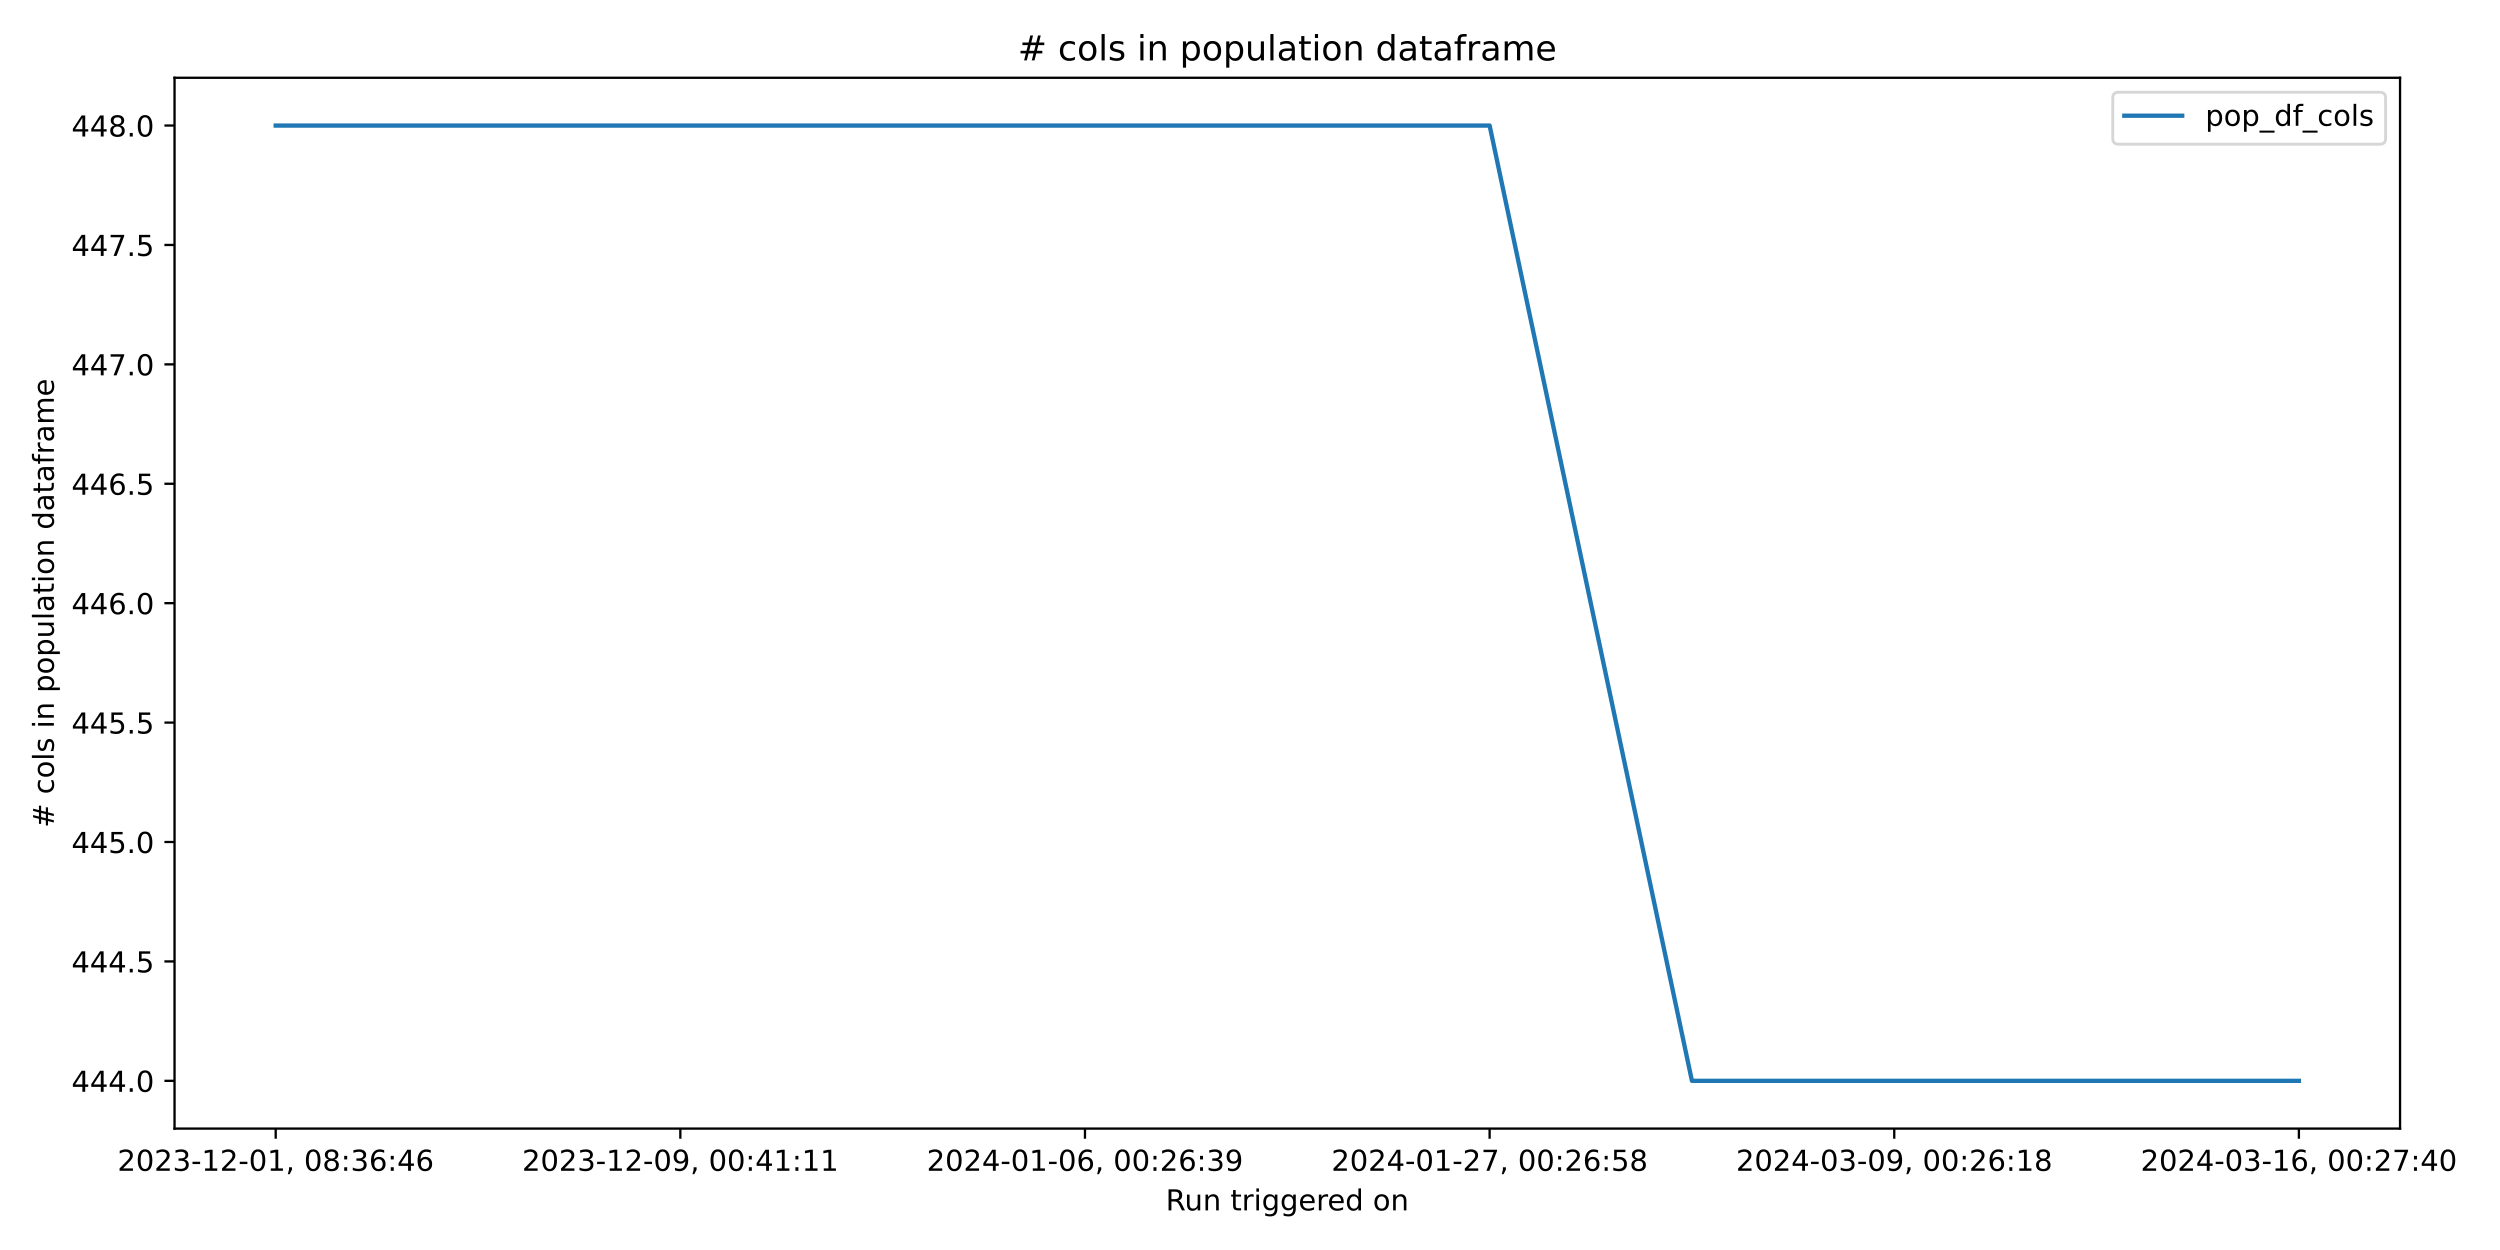
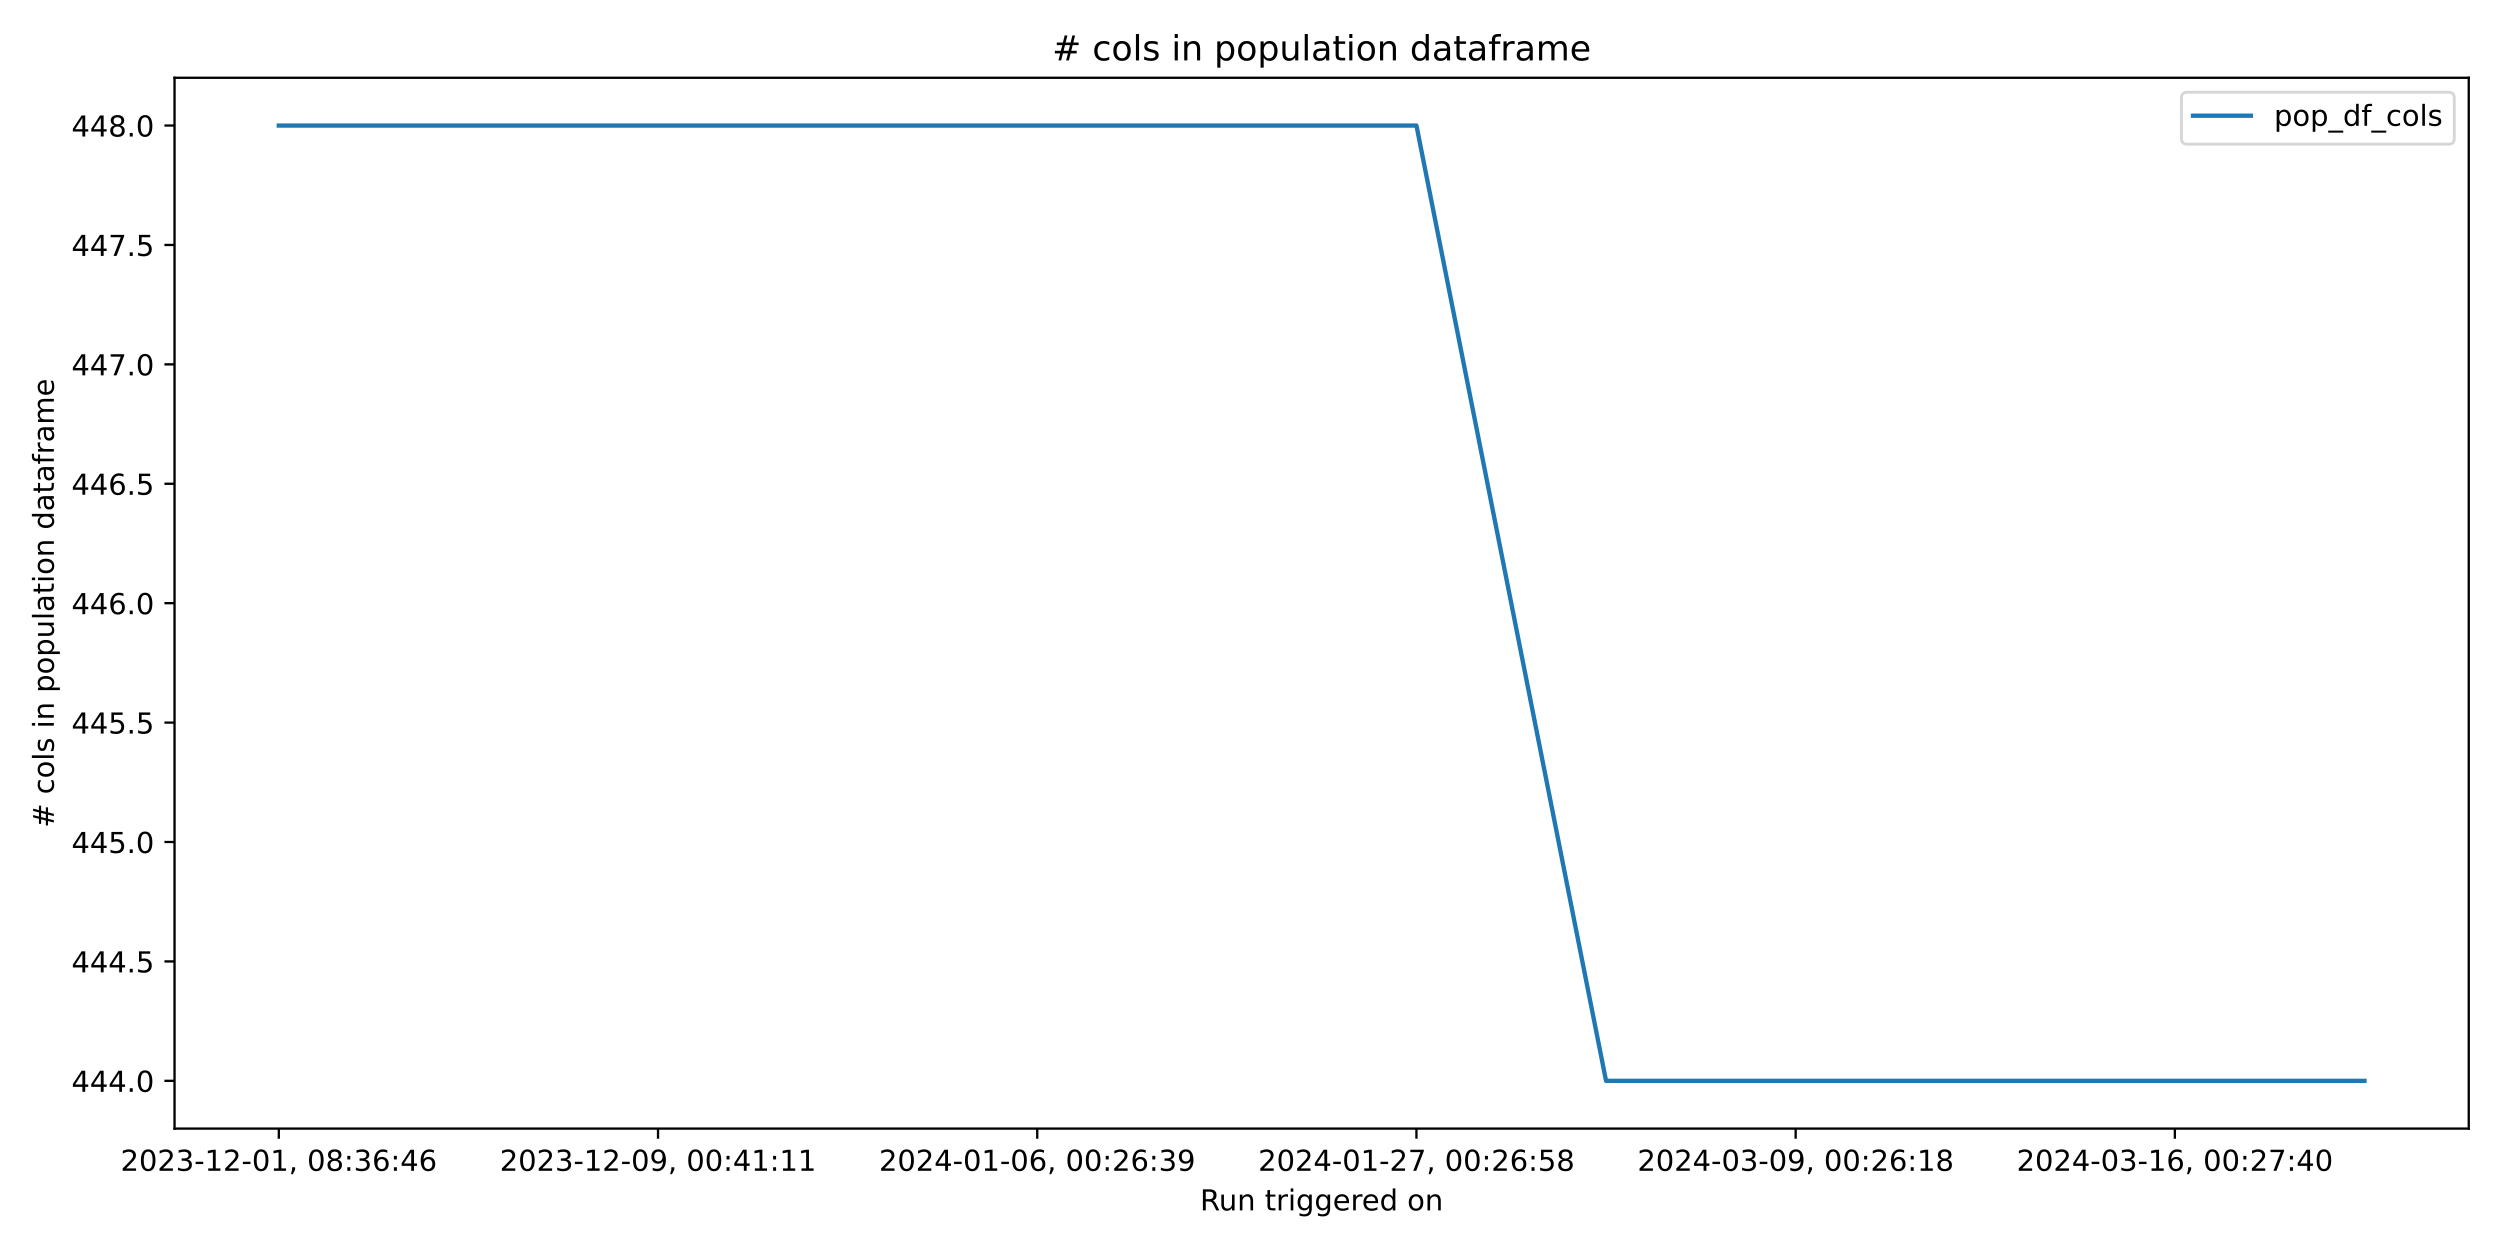
<svg xmlns="http://www.w3.org/2000/svg" xmlns:xlink="http://www.w3.org/1999/xlink" width="864pt" height="432pt" viewBox="0 0 864 432" version="1.1">
  <defs>
    <style type="text/css">*{stroke-linejoin: round; stroke-linecap: butt}</style>
  </defs>
  <g id="figure_1">
    <g id="patch_1">
      <path d="M 0 432  L 864 432  L 864 0  L 0 0  z " style="fill: #ffffff" />
    </g>
    <g id="axes_1">
      <g id="patch_2">
-         <path d="M 60.32 390.04  L 829.456 390.04  L 829.456 26.88  L 60.32 26.88  z " style="fill: #ffffff" />
+         <path d="M 60.32 390.04  L 853.2 390.04  L 853.2 26.88  L 60.32 26.88  z " style="fill: #ffffff" />
      </g>
      <g id="matplotlib.axis_1">
        <g id="xtick_1">
          <g id="line2d_1">
            <defs>
-               <path id="m74c3ffcbe5" d="M 0 0  L 0 3.5  " style="stroke: #000000; stroke-width: 0.8" />
+               <path id="m0a6151b1b7" d="M 0 0  L 0 3.5  " style="stroke: #000000; stroke-width: 0.8" />
            </defs>
            <g>
-               <use xlink:href="#m74c3ffcbe5" x="95.281" y="390.04" style="stroke: #000000; stroke-width: 0.8" />
+               <use xlink:href="#m0a6151b1b7" x="96.36" y="390.04" style="stroke: #000000; stroke-width: 0.8" />
            </g>
          </g>
          <g id="text_1">
-             <g transform="translate(40.58856 404.6384) scale(0.1 -0.1)">
+             <g transform="translate(41.66781 404.6384) scale(0.1 -0.1)">
              <defs>
                <path id="DejaVuSans-32" d="M 1228 531  L 3431 531  L 3431 0  L 469 0  L 469 531  Q 828 903 1448 1529  Q 2069 2156 2228 2338  Q 2531 2678 2651 2914  Q 2772 3150 2772 3378  Q 2772 3750 2511 3984  Q 2250 4219 1831 4219  Q 1534 4219 1204 4116  Q 875 4013 500 3803  L 500 4441  Q 881 4594 1212 4672  Q 1544 4750 1819 4750  Q 2544 4750 2975 4387  Q 3406 4025 3406 3419  Q 3406 3131 3298 2873  Q 3191 2616 2906 2266  Q 2828 2175 2409 1742  Q 1991 1309 1228 531  z " transform="scale(0.015625)" />
                <path id="DejaVuSans-30" d="M 2034 4250  Q 1547 4250 1301 3770  Q 1056 3291 1056 2328  Q 1056 1369 1301 889  Q 1547 409 2034 409  Q 2525 409 2770 889  Q 3016 1369 3016 2328  Q 3016 3291 2770 3770  Q 2525 4250 2034 4250  z M 2034 4750  Q 2819 4750 3233 4129  Q 3647 3509 3647 2328  Q 3647 1150 3233 529  Q 2819 -91 2034 -91  Q 1250 -91 836 529  Q 422 1150 422 2328  Q 422 3509 836 4129  Q 1250 4750 2034 4750  z " transform="scale(0.015625)" />
                <path id="DejaVuSans-33" d="M 2597 2516  Q 3050 2419 3304 2112  Q 3559 1806 3559 1356  Q 3559 666 3084 287  Q 2609 -91 1734 -91  Q 1441 -91 1130 -33  Q 819 25 488 141  L 488 750  Q 750 597 1062 519  Q 1375 441 1716 441  Q 2309 441 2620 675  Q 2931 909 2931 1356  Q 2931 1769 2642 2001  Q 2353 2234 1838 2234  L 1294 2234  L 1294 2753  L 1863 2753  Q 2328 2753 2575 2939  Q 2822 3125 2822 3475  Q 2822 3834 2567 4026  Q 2313 4219 1838 4219  Q 1578 4219 1281 4162  Q 984 4106 628 3988  L 628 4550  Q 988 4650 1302 4700  Q 1616 4750 1894 4750  Q 2613 4750 3031 4423  Q 3450 4097 3450 3541  Q 3450 3153 3228 2886  Q 3006 2619 2597 2516  z " transform="scale(0.015625)" />
                <path id="DejaVuSans-2d" d="M 313 2009  L 1997 2009  L 1997 1497  L 313 1497  L 313 2009  z " transform="scale(0.015625)" />
                <path id="DejaVuSans-31" d="M 794 531  L 1825 531  L 1825 4091  L 703 3866  L 703 4441  L 1819 4666  L 2450 4666  L 2450 531  L 3481 531  L 3481 0  L 794 0  L 794 531  z " transform="scale(0.015625)" />
                <path id="DejaVuSans-2c" d="M 750 794  L 1409 794  L 1409 256  L 897 -744  L 494 -744  L 750 256  L 750 794  z " transform="scale(0.015625)" />
                <path id="DejaVuSans-20" transform="scale(0.015625)" />
                <path id="DejaVuSans-38" d="M 2034 2216  Q 1584 2216 1326 1975  Q 1069 1734 1069 1313  Q 1069 891 1326 650  Q 1584 409 2034 409  Q 2484 409 2743 651  Q 3003 894 3003 1313  Q 3003 1734 2745 1975  Q 2488 2216 2034 2216  z M 1403 2484  Q 997 2584 770 2862  Q 544 3141 544 3541  Q 544 4100 942 4425  Q 1341 4750 2034 4750  Q 2731 4750 3128 4425  Q 3525 4100 3525 3541  Q 3525 3141 3298 2862  Q 3072 2584 2669 2484  Q 3125 2378 3379 2068  Q 3634 1759 3634 1313  Q 3634 634 3220 271  Q 2806 -91 2034 -91  Q 1263 -91 848 271  Q 434 634 434 1313  Q 434 1759 690 2068  Q 947 2378 1403 2484  z M 1172 3481  Q 1172 3119 1398 2916  Q 1625 2713 2034 2713  Q 2441 2713 2670 2916  Q 2900 3119 2900 3481  Q 2900 3844 2670 4047  Q 2441 4250 2034 4250  Q 1625 4250 1398 4047  Q 1172 3844 1172 3481  z " transform="scale(0.015625)" />
                <path id="DejaVuSans-3a" d="M 750 794  L 1409 794  L 1409 0  L 750 0  L 750 794  z M 750 3309  L 1409 3309  L 1409 2516  L 750 2516  L 750 3309  z " transform="scale(0.015625)" />
                <path id="DejaVuSans-36" d="M 2113 2584  Q 1688 2584 1439 2293  Q 1191 2003 1191 1497  Q 1191 994 1439 701  Q 1688 409 2113 409  Q 2538 409 2786 701  Q 3034 994 3034 1497  Q 3034 2003 2786 2293  Q 2538 2584 2113 2584  z M 3366 4563  L 3366 3988  Q 3128 4100 2886 4159  Q 2644 4219 2406 4219  Q 1781 4219 1451 3797  Q 1122 3375 1075 2522  Q 1259 2794 1537 2939  Q 1816 3084 2150 3084  Q 2853 3084 3261 2657  Q 3669 2231 3669 1497  Q 3669 778 3244 343  Q 2819 -91 2113 -91  Q 1303 -91 875 529  Q 447 1150 447 2328  Q 447 3434 972 4092  Q 1497 4750 2381 4750  Q 2619 4750 2861 4703  Q 3103 4656 3366 4563  z " transform="scale(0.015625)" />
                <path id="DejaVuSans-34" d="M 2419 4116  L 825 1625  L 2419 1625  L 2419 4116  z M 2253 4666  L 3047 4666  L 3047 1625  L 3713 1625  L 3713 1100  L 3047 1100  L 3047 0  L 2419 0  L 2419 1100  L 313 1100  L 313 1709  L 2253 4666  z " transform="scale(0.015625)" />
              </defs>
              <use xlink:href="#DejaVuSans-32" />
              <use xlink:href="#DejaVuSans-30" x="63.623" />
              <use xlink:href="#DejaVuSans-32" x="127.246" />
              <use xlink:href="#DejaVuSans-33" x="190.869" />
              <use xlink:href="#DejaVuSans-2d" x="254.492" />
              <use xlink:href="#DejaVuSans-31" x="290.576" />
              <use xlink:href="#DejaVuSans-32" x="354.199" />
              <use xlink:href="#DejaVuSans-2d" x="417.822" />
              <use xlink:href="#DejaVuSans-30" x="453.906" />
              <use xlink:href="#DejaVuSans-31" x="517.529" />
              <use xlink:href="#DejaVuSans-2c" x="581.152" />
              <use xlink:href="#DejaVuSans-20" x="612.939" />
              <use xlink:href="#DejaVuSans-30" x="644.727" />
              <use xlink:href="#DejaVuSans-38" x="708.35" />
              <use xlink:href="#DejaVuSans-3a" x="771.973" />
              <use xlink:href="#DejaVuSans-33" x="805.664" />
              <use xlink:href="#DejaVuSans-36" x="869.287" />
              <use xlink:href="#DejaVuSans-3a" x="932.91" />
              <use xlink:href="#DejaVuSans-34" x="966.602" />
              <use xlink:href="#DejaVuSans-36" x="1030.225" />
            </g>
          </g>
        </g>
        <g id="xtick_2">
          <g id="line2d_2">
            <g>
-               <use xlink:href="#m74c3ffcbe5" x="235.124" y="390.04" style="stroke: #000000; stroke-width: 0.8" />
+               <use xlink:href="#m0a6151b1b7" x="227.415" y="390.04" style="stroke: #000000; stroke-width: 0.8" />
            </g>
          </g>
          <g id="text_2">
-             <g transform="translate(180.4315 404.6384) scale(0.1 -0.1)">
+             <g transform="translate(172.7224 404.6384) scale(0.1 -0.1)">
              <defs>
                <path id="DejaVuSans-39" d="M 703 97  L 703 672  Q 941 559 1184 500  Q 1428 441 1663 441  Q 2288 441 2617 861  Q 2947 1281 2994 2138  Q 2813 1869 2534 1725  Q 2256 1581 1919 1581  Q 1219 1581 811 2004  Q 403 2428 403 3163  Q 403 3881 828 4315  Q 1253 4750 1959 4750  Q 2769 4750 3195 4129  Q 3622 3509 3622 2328  Q 3622 1225 3098 567  Q 2575 -91 1691 -91  Q 1453 -91 1209 -44  Q 966 3 703 97  z M 1959 2075  Q 2384 2075 2632 2365  Q 2881 2656 2881 3163  Q 2881 3666 2632 3958  Q 2384 4250 1959 4250  Q 1534 4250 1286 3958  Q 1038 3666 1038 3163  Q 1038 2656 1286 2365  Q 1534 2075 1959 2075  z " transform="scale(0.015625)" />
              </defs>
              <use xlink:href="#DejaVuSans-32" />
              <use xlink:href="#DejaVuSans-30" x="63.623" />
              <use xlink:href="#DejaVuSans-32" x="127.246" />
              <use xlink:href="#DejaVuSans-33" x="190.869" />
              <use xlink:href="#DejaVuSans-2d" x="254.492" />
              <use xlink:href="#DejaVuSans-31" x="290.576" />
              <use xlink:href="#DejaVuSans-32" x="354.199" />
              <use xlink:href="#DejaVuSans-2d" x="417.822" />
              <use xlink:href="#DejaVuSans-30" x="453.906" />
              <use xlink:href="#DejaVuSans-39" x="517.529" />
              <use xlink:href="#DejaVuSans-2c" x="581.152" />
              <use xlink:href="#DejaVuSans-20" x="612.939" />
              <use xlink:href="#DejaVuSans-30" x="644.727" />
              <use xlink:href="#DejaVuSans-30" x="708.35" />
              <use xlink:href="#DejaVuSans-3a" x="771.973" />
              <use xlink:href="#DejaVuSans-34" x="805.664" />
              <use xlink:href="#DejaVuSans-31" x="869.287" />
              <use xlink:href="#DejaVuSans-3a" x="932.91" />
              <use xlink:href="#DejaVuSans-31" x="966.602" />
              <use xlink:href="#DejaVuSans-31" x="1030.225" />
            </g>
          </g>
        </g>
        <g id="xtick_3">
          <g id="line2d_3">
            <g>
-               <use xlink:href="#m74c3ffcbe5" x="374.967" y="390.04" style="stroke: #000000; stroke-width: 0.8" />
+               <use xlink:href="#m0a6151b1b7" x="358.469" y="390.04" style="stroke: #000000; stroke-width: 0.8" />
            </g>
          </g>
          <g id="text_3">
-             <g transform="translate(320.2745 404.6384) scale(0.1 -0.1)">
+             <g transform="translate(303.7769 404.6384) scale(0.1 -0.1)">
              <use xlink:href="#DejaVuSans-32" />
              <use xlink:href="#DejaVuSans-30" x="63.623" />
              <use xlink:href="#DejaVuSans-32" x="127.246" />
              <use xlink:href="#DejaVuSans-34" x="190.869" />
              <use xlink:href="#DejaVuSans-2d" x="254.492" />
              <use xlink:href="#DejaVuSans-30" x="290.576" />
              <use xlink:href="#DejaVuSans-31" x="354.199" />
              <use xlink:href="#DejaVuSans-2d" x="417.822" />
              <use xlink:href="#DejaVuSans-30" x="453.906" />
              <use xlink:href="#DejaVuSans-36" x="517.529" />
              <use xlink:href="#DejaVuSans-2c" x="581.152" />
              <use xlink:href="#DejaVuSans-20" x="612.939" />
              <use xlink:href="#DejaVuSans-30" x="644.727" />
              <use xlink:href="#DejaVuSans-30" x="708.35" />
              <use xlink:href="#DejaVuSans-3a" x="771.973" />
              <use xlink:href="#DejaVuSans-32" x="805.664" />
              <use xlink:href="#DejaVuSans-36" x="869.287" />
              <use xlink:href="#DejaVuSans-3a" x="932.91" />
              <use xlink:href="#DejaVuSans-33" x="966.602" />
              <use xlink:href="#DejaVuSans-39" x="1030.225" />
            </g>
          </g>
        </g>
        <g id="xtick_4">
          <g id="line2d_4">
            <g>
-               <use xlink:href="#m74c3ffcbe5" x="514.81" y="390.04" style="stroke: #000000; stroke-width: 0.8" />
+               <use xlink:href="#m0a6151b1b7" x="489.524" y="390.04" style="stroke: #000000; stroke-width: 0.8" />
            </g>
          </g>
          <g id="text_4">
-             <g transform="translate(460.1175 404.6384) scale(0.1 -0.1)">
+             <g transform="translate(434.8314 404.6384) scale(0.1 -0.1)">
              <defs>
                <path id="DejaVuSans-37" d="M 525 4666  L 3525 4666  L 3525 4397  L 1831 0  L 1172 0  L 2766 4134  L 525 4134  L 525 4666  z " transform="scale(0.015625)" />
                <path id="DejaVuSans-35" d="M 691 4666  L 3169 4666  L 3169 4134  L 1269 4134  L 1269 2991  Q 1406 3038 1543 3061  Q 1681 3084 1819 3084  Q 2600 3084 3056 2656  Q 3513 2228 3513 1497  Q 3513 744 3044 326  Q 2575 -91 1722 -91  Q 1428 -91 1123 -41  Q 819 9 494 109  L 494 744  Q 775 591 1075 516  Q 1375 441 1709 441  Q 2250 441 2565 725  Q 2881 1009 2881 1497  Q 2881 1984 2565 2268  Q 2250 2553 1709 2553  Q 1456 2553 1204 2497  Q 953 2441 691 2322  L 691 4666  z " transform="scale(0.015625)" />
              </defs>
              <use xlink:href="#DejaVuSans-32" />
              <use xlink:href="#DejaVuSans-30" x="63.623" />
              <use xlink:href="#DejaVuSans-32" x="127.246" />
              <use xlink:href="#DejaVuSans-34" x="190.869" />
              <use xlink:href="#DejaVuSans-2d" x="254.492" />
              <use xlink:href="#DejaVuSans-30" x="290.576" />
              <use xlink:href="#DejaVuSans-31" x="354.199" />
              <use xlink:href="#DejaVuSans-2d" x="417.822" />
              <use xlink:href="#DejaVuSans-32" x="453.906" />
              <use xlink:href="#DejaVuSans-37" x="517.529" />
              <use xlink:href="#DejaVuSans-2c" x="581.152" />
              <use xlink:href="#DejaVuSans-20" x="612.939" />
              <use xlink:href="#DejaVuSans-30" x="644.727" />
              <use xlink:href="#DejaVuSans-30" x="708.35" />
              <use xlink:href="#DejaVuSans-3a" x="771.973" />
              <use xlink:href="#DejaVuSans-32" x="805.664" />
              <use xlink:href="#DejaVuSans-36" x="869.287" />
              <use xlink:href="#DejaVuSans-3a" x="932.91" />
              <use xlink:href="#DejaVuSans-35" x="966.602" />
              <use xlink:href="#DejaVuSans-38" x="1030.225" />
            </g>
          </g>
        </g>
        <g id="xtick_5">
          <g id="line2d_5">
            <g>
-               <use xlink:href="#m74c3ffcbe5" x="654.653" y="390.04" style="stroke: #000000; stroke-width: 0.8" />
+               <use xlink:href="#m0a6151b1b7" x="620.578" y="390.04" style="stroke: #000000; stroke-width: 0.8" />
            </g>
          </g>
          <g id="text_5">
-             <g transform="translate(599.9605 404.6384) scale(0.1 -0.1)">
+             <g transform="translate(565.886 404.6384) scale(0.1 -0.1)">
              <use xlink:href="#DejaVuSans-32" />
              <use xlink:href="#DejaVuSans-30" x="63.623" />
              <use xlink:href="#DejaVuSans-32" x="127.246" />
              <use xlink:href="#DejaVuSans-34" x="190.869" />
              <use xlink:href="#DejaVuSans-2d" x="254.492" />
              <use xlink:href="#DejaVuSans-30" x="290.576" />
              <use xlink:href="#DejaVuSans-33" x="354.199" />
              <use xlink:href="#DejaVuSans-2d" x="417.822" />
              <use xlink:href="#DejaVuSans-30" x="453.906" />
              <use xlink:href="#DejaVuSans-39" x="517.529" />
              <use xlink:href="#DejaVuSans-2c" x="581.152" />
              <use xlink:href="#DejaVuSans-20" x="612.939" />
              <use xlink:href="#DejaVuSans-30" x="644.727" />
              <use xlink:href="#DejaVuSans-30" x="708.35" />
              <use xlink:href="#DejaVuSans-3a" x="771.973" />
              <use xlink:href="#DejaVuSans-32" x="805.664" />
              <use xlink:href="#DejaVuSans-36" x="869.287" />
              <use xlink:href="#DejaVuSans-3a" x="932.91" />
              <use xlink:href="#DejaVuSans-31" x="966.602" />
              <use xlink:href="#DejaVuSans-38" x="1030.225" />
            </g>
          </g>
        </g>
        <g id="xtick_6">
          <g id="line2d_6">
            <g>
-               <use xlink:href="#m74c3ffcbe5" x="794.496" y="390.04" style="stroke: #000000; stroke-width: 0.8" />
+               <use xlink:href="#m0a6151b1b7" x="751.633" y="390.04" style="stroke: #000000; stroke-width: 0.8" />
            </g>
          </g>
          <g id="text_6">
-             <g transform="translate(739.8034 404.6384) scale(0.1 -0.1)">
+             <g transform="translate(696.9405 404.6384) scale(0.1 -0.1)">
              <use xlink:href="#DejaVuSans-32" />
              <use xlink:href="#DejaVuSans-30" x="63.623" />
              <use xlink:href="#DejaVuSans-32" x="127.246" />
              <use xlink:href="#DejaVuSans-34" x="190.869" />
              <use xlink:href="#DejaVuSans-2d" x="254.492" />
              <use xlink:href="#DejaVuSans-30" x="290.576" />
              <use xlink:href="#DejaVuSans-33" x="354.199" />
              <use xlink:href="#DejaVuSans-2d" x="417.822" />
              <use xlink:href="#DejaVuSans-31" x="453.906" />
              <use xlink:href="#DejaVuSans-36" x="517.529" />
              <use xlink:href="#DejaVuSans-2c" x="581.152" />
              <use xlink:href="#DejaVuSans-20" x="612.939" />
              <use xlink:href="#DejaVuSans-30" x="644.727" />
              <use xlink:href="#DejaVuSans-30" x="708.35" />
              <use xlink:href="#DejaVuSans-3a" x="771.973" />
              <use xlink:href="#DejaVuSans-32" x="805.664" />
              <use xlink:href="#DejaVuSans-37" x="869.287" />
              <use xlink:href="#DejaVuSans-3a" x="932.91" />
              <use xlink:href="#DejaVuSans-34" x="966.602" />
              <use xlink:href="#DejaVuSans-30" x="1030.225" />
            </g>
          </g>
        </g>
        <g id="text_7">
-           <g transform="translate(402.8718 418.3166) scale(0.1 -0.1)">
+           <g transform="translate(414.7436 418.3166) scale(0.1 -0.1)">
            <defs>
              <path id="DejaVuSans-52" d="M 2841 2188  Q 3044 2119 3236 1894  Q 3428 1669 3622 1275  L 4263 0  L 3584 0  L 2988 1197  Q 2756 1666 2539 1819  Q 2322 1972 1947 1972  L 1259 1972  L 1259 0  L 628 0  L 628 4666  L 2053 4666  Q 2853 4666 3247 4331  Q 3641 3997 3641 3322  Q 3641 2881 3436 2590  Q 3231 2300 2841 2188  z M 1259 4147  L 1259 2491  L 2053 2491  Q 2509 2491 2742 2702  Q 2975 2913 2975 3322  Q 2975 3731 2742 3939  Q 2509 4147 2053 4147  L 1259 4147  z " transform="scale(0.015625)" />
              <path id="DejaVuSans-75" d="M 544 1381  L 544 3500  L 1119 3500  L 1119 1403  Q 1119 906 1312 657  Q 1506 409 1894 409  Q 2359 409 2629 706  Q 2900 1003 2900 1516  L 2900 3500  L 3475 3500  L 3475 0  L 2900 0  L 2900 538  Q 2691 219 2414 64  Q 2138 -91 1772 -91  Q 1169 -91 856 284  Q 544 659 544 1381  z M 1991 3584  L 1991 3584  z " transform="scale(0.015625)" />
              <path id="DejaVuSans-6e" d="M 3513 2113  L 3513 0  L 2938 0  L 2938 2094  Q 2938 2591 2744 2837  Q 2550 3084 2163 3084  Q 1697 3084 1428 2787  Q 1159 2491 1159 1978  L 1159 0  L 581 0  L 581 3500  L 1159 3500  L 1159 2956  Q 1366 3272 1645 3428  Q 1925 3584 2291 3584  Q 2894 3584 3203 3211  Q 3513 2838 3513 2113  z " transform="scale(0.015625)" />
              <path id="DejaVuSans-74" d="M 1172 4494  L 1172 3500  L 2356 3500  L 2356 3053  L 1172 3053  L 1172 1153  Q 1172 725 1289 603  Q 1406 481 1766 481  L 2356 481  L 2356 0  L 1766 0  Q 1100 0 847 248  Q 594 497 594 1153  L 594 3053  L 172 3053  L 172 3500  L 594 3500  L 594 4494  L 1172 4494  z " transform="scale(0.015625)" />
              <path id="DejaVuSans-72" d="M 2631 2963  Q 2534 3019 2420 3045  Q 2306 3072 2169 3072  Q 1681 3072 1420 2755  Q 1159 2438 1159 1844  L 1159 0  L 581 0  L 581 3500  L 1159 3500  L 1159 2956  Q 1341 3275 1631 3429  Q 1922 3584 2338 3584  Q 2397 3584 2469 3576  Q 2541 3569 2628 3553  L 2631 2963  z " transform="scale(0.015625)" />
              <path id="DejaVuSans-69" d="M 603 3500  L 1178 3500  L 1178 0  L 603 0  L 603 3500  z M 603 4863  L 1178 4863  L 1178 4134  L 603 4134  L 603 4863  z " transform="scale(0.015625)" />
              <path id="DejaVuSans-67" d="M 2906 1791  Q 2906 2416 2648 2759  Q 2391 3103 1925 3103  Q 1463 3103 1205 2759  Q 947 2416 947 1791  Q 947 1169 1205 825  Q 1463 481 1925 481  Q 2391 481 2648 825  Q 2906 1169 2906 1791  z M 3481 434  Q 3481 -459 3084 -895  Q 2688 -1331 1869 -1331  Q 1566 -1331 1297 -1286  Q 1028 -1241 775 -1147  L 775 -588  Q 1028 -725 1275 -790  Q 1522 -856 1778 -856  Q 2344 -856 2625 -561  Q 2906 -266 2906 331  L 2906 616  Q 2728 306 2450 153  Q 2172 0 1784 0  Q 1141 0 747 490  Q 353 981 353 1791  Q 353 2603 747 3093  Q 1141 3584 1784 3584  Q 2172 3584 2450 3431  Q 2728 3278 2906 2969  L 2906 3500  L 3481 3500  L 3481 434  z " transform="scale(0.015625)" />
              <path id="DejaVuSans-65" d="M 3597 1894  L 3597 1613  L 953 1613  Q 991 1019 1311 708  Q 1631 397 2203 397  Q 2534 397 2845 478  Q 3156 559 3463 722  L 3463 178  Q 3153 47 2828 -22  Q 2503 -91 2169 -91  Q 1331 -91 842 396  Q 353 884 353 1716  Q 353 2575 817 3079  Q 1281 3584 2069 3584  Q 2775 3584 3186 3129  Q 3597 2675 3597 1894  z M 3022 2063  Q 3016 2534 2758 2815  Q 2500 3097 2075 3097  Q 1594 3097 1305 2825  Q 1016 2553 972 2059  L 3022 2063  z " transform="scale(0.015625)" />
              <path id="DejaVuSans-64" d="M 2906 2969  L 2906 4863  L 3481 4863  L 3481 0  L 2906 0  L 2906 525  Q 2725 213 2448 61  Q 2172 -91 1784 -91  Q 1150 -91 751 415  Q 353 922 353 1747  Q 353 2572 751 3078  Q 1150 3584 1784 3584  Q 2172 3584 2448 3432  Q 2725 3281 2906 2969  z M 947 1747  Q 947 1113 1208 752  Q 1469 391 1925 391  Q 2381 391 2643 752  Q 2906 1113 2906 1747  Q 2906 2381 2643 2742  Q 2381 3103 1925 3103  Q 1469 3103 1208 2742  Q 947 2381 947 1747  z " transform="scale(0.015625)" />
              <path id="DejaVuSans-6f" d="M 1959 3097  Q 1497 3097 1228 2736  Q 959 2375 959 1747  Q 959 1119 1226 758  Q 1494 397 1959 397  Q 2419 397 2687 759  Q 2956 1122 2956 1747  Q 2956 2369 2687 2733  Q 2419 3097 1959 3097  z M 1959 3584  Q 2709 3584 3137 3096  Q 3566 2609 3566 1747  Q 3566 888 3137 398  Q 2709 -91 1959 -91  Q 1206 -91 779 398  Q 353 888 353 1747  Q 353 2609 779 3096  Q 1206 3584 1959 3584  z " transform="scale(0.015625)" />
            </defs>
            <use xlink:href="#DejaVuSans-52" />
            <use xlink:href="#DejaVuSans-75" x="64.982" />
            <use xlink:href="#DejaVuSans-6e" x="128.361" />
            <use xlink:href="#DejaVuSans-20" x="191.74" />
            <use xlink:href="#DejaVuSans-74" x="223.527" />
            <use xlink:href="#DejaVuSans-72" x="262.736" />
            <use xlink:href="#DejaVuSans-69" x="303.85" />
            <use xlink:href="#DejaVuSans-67" x="331.633" />
            <use xlink:href="#DejaVuSans-67" x="395.109" />
            <use xlink:href="#DejaVuSans-65" x="458.586" />
            <use xlink:href="#DejaVuSans-72" x="520.109" />
            <use xlink:href="#DejaVuSans-65" x="558.973" />
            <use xlink:href="#DejaVuSans-64" x="620.496" />
            <use xlink:href="#DejaVuSans-20" x="683.973" />
            <use xlink:href="#DejaVuSans-6f" x="715.76" />
            <use xlink:href="#DejaVuSans-6e" x="776.941" />
          </g>
        </g>
      </g>
      <g id="matplotlib.axis_2">
        <g id="ytick_1">
          <g id="line2d_7">
            <defs>
-               <path id="m8999fb31b2" d="M 0 0  L -3.5 0  " style="stroke: #000000; stroke-width: 0.8" />
+               <path id="m65ffadd7d8" d="M 0 0  L -3.5 0  " style="stroke: #000000; stroke-width: 0.8" />
            </defs>
            <g>
-               <use xlink:href="#m8999fb31b2" x="60.32" y="373.533" style="stroke: #000000; stroke-width: 0.8" />
+               <use xlink:href="#m65ffadd7d8" x="60.32" y="373.533" style="stroke: #000000; stroke-width: 0.8" />
            </g>
          </g>
          <g id="text_8">
            <g transform="translate(24.69187 377.3319) scale(0.1 -0.1)">
              <defs>
                <path id="DejaVuSans-2e" d="M 684 794  L 1344 794  L 1344 0  L 684 0  L 684 794  z " transform="scale(0.015625)" />
              </defs>
              <use xlink:href="#DejaVuSans-34" />
              <use xlink:href="#DejaVuSans-34" x="63.623" />
              <use xlink:href="#DejaVuSans-34" x="127.246" />
              <use xlink:href="#DejaVuSans-2e" x="190.869" />
              <use xlink:href="#DejaVuSans-30" x="222.656" />
            </g>
          </g>
        </g>
        <g id="ytick_2">
          <g id="line2d_8">
            <g>
-               <use xlink:href="#m8999fb31b2" x="60.32" y="332.265" style="stroke: #000000; stroke-width: 0.8" />
+               <use xlink:href="#m65ffadd7d8" x="60.32" y="332.265" style="stroke: #000000; stroke-width: 0.8" />
            </g>
          </g>
          <g id="text_9">
            <g transform="translate(24.69187 336.0638) scale(0.1 -0.1)">
              <use xlink:href="#DejaVuSans-34" />
              <use xlink:href="#DejaVuSans-34" x="63.623" />
              <use xlink:href="#DejaVuSans-34" x="127.246" />
              <use xlink:href="#DejaVuSans-2e" x="190.869" />
              <use xlink:href="#DejaVuSans-35" x="222.656" />
            </g>
          </g>
        </g>
        <g id="ytick_3">
          <g id="line2d_9">
            <g>
-               <use xlink:href="#m8999fb31b2" x="60.32" y="290.996" style="stroke: #000000; stroke-width: 0.8" />
+               <use xlink:href="#m65ffadd7d8" x="60.32" y="290.996" style="stroke: #000000; stroke-width: 0.8" />
            </g>
          </g>
          <g id="text_10">
            <g transform="translate(24.69187 294.7956) scale(0.1 -0.1)">
              <use xlink:href="#DejaVuSans-34" />
              <use xlink:href="#DejaVuSans-34" x="63.623" />
              <use xlink:href="#DejaVuSans-35" x="127.246" />
              <use xlink:href="#DejaVuSans-2e" x="190.869" />
              <use xlink:href="#DejaVuSans-30" x="222.656" />
            </g>
          </g>
        </g>
        <g id="ytick_4">
          <g id="line2d_10">
            <g>
-               <use xlink:href="#m8999fb31b2" x="60.32" y="249.728" style="stroke: #000000; stroke-width: 0.8" />
+               <use xlink:href="#m65ffadd7d8" x="60.32" y="249.728" style="stroke: #000000; stroke-width: 0.8" />
            </g>
          </g>
          <g id="text_11">
            <g transform="translate(24.69187 253.5274) scale(0.1 -0.1)">
              <use xlink:href="#DejaVuSans-34" />
              <use xlink:href="#DejaVuSans-34" x="63.623" />
              <use xlink:href="#DejaVuSans-35" x="127.246" />
              <use xlink:href="#DejaVuSans-2e" x="190.869" />
              <use xlink:href="#DejaVuSans-35" x="222.656" />
            </g>
          </g>
        </g>
        <g id="ytick_5">
          <g id="line2d_11">
            <g>
-               <use xlink:href="#m8999fb31b2" x="60.32" y="208.46" style="stroke: #000000; stroke-width: 0.8" />
+               <use xlink:href="#m65ffadd7d8" x="60.32" y="208.46" style="stroke: #000000; stroke-width: 0.8" />
            </g>
          </g>
          <g id="text_12">
            <g transform="translate(24.69187 212.2592) scale(0.1 -0.1)">
              <use xlink:href="#DejaVuSans-34" />
              <use xlink:href="#DejaVuSans-34" x="63.623" />
              <use xlink:href="#DejaVuSans-36" x="127.246" />
              <use xlink:href="#DejaVuSans-2e" x="190.869" />
              <use xlink:href="#DejaVuSans-30" x="222.656" />
            </g>
          </g>
        </g>
        <g id="ytick_6">
          <g id="line2d_12">
            <g>
-               <use xlink:href="#m8999fb31b2" x="60.32" y="167.192" style="stroke: #000000; stroke-width: 0.8" />
+               <use xlink:href="#m65ffadd7d8" x="60.32" y="167.192" style="stroke: #000000; stroke-width: 0.8" />
            </g>
          </g>
          <g id="text_13">
            <g transform="translate(24.69187 170.991) scale(0.1 -0.1)">
              <use xlink:href="#DejaVuSans-34" />
              <use xlink:href="#DejaVuSans-34" x="63.623" />
              <use xlink:href="#DejaVuSans-36" x="127.246" />
              <use xlink:href="#DejaVuSans-2e" x="190.869" />
              <use xlink:href="#DejaVuSans-35" x="222.656" />
            </g>
          </g>
        </g>
        <g id="ytick_7">
          <g id="line2d_13">
            <g>
-               <use xlink:href="#m8999fb31b2" x="60.32" y="125.924" style="stroke: #000000; stroke-width: 0.8" />
+               <use xlink:href="#m65ffadd7d8" x="60.32" y="125.924" style="stroke: #000000; stroke-width: 0.8" />
            </g>
          </g>
          <g id="text_14">
            <g transform="translate(24.69187 129.7229) scale(0.1 -0.1)">
              <use xlink:href="#DejaVuSans-34" />
              <use xlink:href="#DejaVuSans-34" x="63.623" />
              <use xlink:href="#DejaVuSans-37" x="127.246" />
              <use xlink:href="#DejaVuSans-2e" x="190.869" />
              <use xlink:href="#DejaVuSans-30" x="222.656" />
            </g>
          </g>
        </g>
        <g id="ytick_8">
          <g id="line2d_14">
            <g>
-               <use xlink:href="#m8999fb31b2" x="60.32" y="84.655" style="stroke: #000000; stroke-width: 0.8" />
+               <use xlink:href="#m65ffadd7d8" x="60.32" y="84.655" style="stroke: #000000; stroke-width: 0.8" />
            </g>
          </g>
          <g id="text_15">
            <g transform="translate(24.69187 88.45467) scale(0.1 -0.1)">
              <use xlink:href="#DejaVuSans-34" />
              <use xlink:href="#DejaVuSans-34" x="63.623" />
              <use xlink:href="#DejaVuSans-37" x="127.246" />
              <use xlink:href="#DejaVuSans-2e" x="190.869" />
              <use xlink:href="#DejaVuSans-35" x="222.656" />
            </g>
          </g>
        </g>
        <g id="ytick_9">
          <g id="line2d_15">
            <g>
-               <use xlink:href="#m8999fb31b2" x="60.32" y="43.387" style="stroke: #000000; stroke-width: 0.8" />
+               <use xlink:href="#m65ffadd7d8" x="60.32" y="43.387" style="stroke: #000000; stroke-width: 0.8" />
            </g>
          </g>
          <g id="text_16">
            <g transform="translate(24.69187 47.18649) scale(0.1 -0.1)">
              <use xlink:href="#DejaVuSans-34" />
              <use xlink:href="#DejaVuSans-34" x="63.623" />
              <use xlink:href="#DejaVuSans-38" x="127.246" />
              <use xlink:href="#DejaVuSans-2e" x="190.869" />
              <use xlink:href="#DejaVuSans-30" x="222.656" />
            </g>
          </g>
        </g>
        <g id="text_17">
          <g transform="translate(18.61219 286.0623) rotate(-90) scale(0.1 -0.1)">
            <defs>
              <path id="DejaVuSans-23" d="M 3272 2816  L 2363 2816  L 2100 1772  L 3016 1772  L 3272 2816  z M 2803 4594  L 2478 3297  L 3391 3297  L 3719 4594  L 4219 4594  L 3897 3297  L 4872 3297  L 4872 2816  L 3775 2816  L 3519 1772  L 4513 1772  L 4513 1294  L 3397 1294  L 3072 0  L 2572 0  L 2894 1294  L 1978 1294  L 1656 0  L 1153 0  L 1478 1294  L 494 1294  L 494 1772  L 1594 1772  L 1856 2816  L 850 2816  L 850 3297  L 1978 3297  L 2297 4594  L 2803 4594  z " transform="scale(0.015625)" />
              <path id="DejaVuSans-63" d="M 3122 3366  L 3122 2828  Q 2878 2963 2633 3030  Q 2388 3097 2138 3097  Q 1578 3097 1268 2742  Q 959 2388 959 1747  Q 959 1106 1268 751  Q 1578 397 2138 397  Q 2388 397 2633 464  Q 2878 531 3122 666  L 3122 134  Q 2881 22 2623 -34  Q 2366 -91 2075 -91  Q 1284 -91 818 406  Q 353 903 353 1747  Q 353 2603 823 3093  Q 1294 3584 2113 3584  Q 2378 3584 2631 3529  Q 2884 3475 3122 3366  z " transform="scale(0.015625)" />
              <path id="DejaVuSans-6c" d="M 603 4863  L 1178 4863  L 1178 0  L 603 0  L 603 4863  z " transform="scale(0.015625)" />
              <path id="DejaVuSans-73" d="M 2834 3397  L 2834 2853  Q 2591 2978 2328 3040  Q 2066 3103 1784 3103  Q 1356 3103 1142 2972  Q 928 2841 928 2578  Q 928 2378 1081 2264  Q 1234 2150 1697 2047  L 1894 2003  Q 2506 1872 2764 1633  Q 3022 1394 3022 966  Q 3022 478 2636 193  Q 2250 -91 1575 -91  Q 1294 -91 989 -36  Q 684 19 347 128  L 347 722  Q 666 556 975 473  Q 1284 391 1588 391  Q 1994 391 2212 530  Q 2431 669 2431 922  Q 2431 1156 2273 1281  Q 2116 1406 1581 1522  L 1381 1569  Q 847 1681 609 1914  Q 372 2147 372 2553  Q 372 3047 722 3315  Q 1072 3584 1716 3584  Q 2034 3584 2315 3537  Q 2597 3491 2834 3397  z " transform="scale(0.015625)" />
              <path id="DejaVuSans-70" d="M 1159 525  L 1159 -1331  L 581 -1331  L 581 3500  L 1159 3500  L 1159 2969  Q 1341 3281 1617 3432  Q 1894 3584 2278 3584  Q 2916 3584 3314 3078  Q 3713 2572 3713 1747  Q 3713 922 3314 415  Q 2916 -91 2278 -91  Q 1894 -91 1617 61  Q 1341 213 1159 525  z M 3116 1747  Q 3116 2381 2855 2742  Q 2594 3103 2138 3103  Q 1681 3103 1420 2742  Q 1159 2381 1159 1747  Q 1159 1113 1420 752  Q 1681 391 2138 391  Q 2594 391 2855 752  Q 3116 1113 3116 1747  z " transform="scale(0.015625)" />
              <path id="DejaVuSans-61" d="M 2194 1759  Q 1497 1759 1228 1600  Q 959 1441 959 1056  Q 959 750 1161 570  Q 1363 391 1709 391  Q 2188 391 2477 730  Q 2766 1069 2766 1631  L 2766 1759  L 2194 1759  z M 3341 1997  L 3341 0  L 2766 0  L 2766 531  Q 2569 213 2275 61  Q 1981 -91 1556 -91  Q 1019 -91 701 211  Q 384 513 384 1019  Q 384 1609 779 1909  Q 1175 2209 1959 2209  L 2766 2209  L 2766 2266  Q 2766 2663 2505 2880  Q 2244 3097 1772 3097  Q 1472 3097 1187 3025  Q 903 2953 641 2809  L 641 3341  Q 956 3463 1253 3523  Q 1550 3584 1831 3584  Q 2591 3584 2966 3190  Q 3341 2797 3341 1997  z " transform="scale(0.015625)" />
              <path id="DejaVuSans-66" d="M 2375 4863  L 2375 4384  L 1825 4384  Q 1516 4384 1395 4259  Q 1275 4134 1275 3809  L 1275 3500  L 2222 3500  L 2222 3053  L 1275 3053  L 1275 0  L 697 0  L 697 3053  L 147 3053  L 147 3500  L 697 3500  L 697 3744  Q 697 4328 969 4595  Q 1241 4863 1831 4863  L 2375 4863  z " transform="scale(0.015625)" />
              <path id="DejaVuSans-6d" d="M 3328 2828  Q 3544 3216 3844 3400  Q 4144 3584 4550 3584  Q 5097 3584 5394 3201  Q 5691 2819 5691 2113  L 5691 0  L 5113 0  L 5113 2094  Q 5113 2597 4934 2840  Q 4756 3084 4391 3084  Q 3944 3084 3684 2787  Q 3425 2491 3425 1978  L 3425 0  L 2847 0  L 2847 2094  Q 2847 2600 2669 2842  Q 2491 3084 2119 3084  Q 1678 3084 1418 2786  Q 1159 2488 1159 1978  L 1159 0  L 581 0  L 581 3500  L 1159 3500  L 1159 2956  Q 1356 3278 1631 3431  Q 1906 3584 2284 3584  Q 2666 3584 2933 3390  Q 3200 3197 3328 2828  z " transform="scale(0.015625)" />
            </defs>
            <use xlink:href="#DejaVuSans-23" />
            <use xlink:href="#DejaVuSans-20" x="83.789" />
            <use xlink:href="#DejaVuSans-63" x="115.576" />
            <use xlink:href="#DejaVuSans-6f" x="170.557" />
            <use xlink:href="#DejaVuSans-6c" x="231.738" />
            <use xlink:href="#DejaVuSans-73" x="259.521" />
            <use xlink:href="#DejaVuSans-20" x="311.621" />
            <use xlink:href="#DejaVuSans-69" x="343.408" />
            <use xlink:href="#DejaVuSans-6e" x="371.191" />
            <use xlink:href="#DejaVuSans-20" x="434.57" />
            <use xlink:href="#DejaVuSans-70" x="466.357" />
            <use xlink:href="#DejaVuSans-6f" x="529.834" />
            <use xlink:href="#DejaVuSans-70" x="591.016" />
            <use xlink:href="#DejaVuSans-75" x="654.492" />
            <use xlink:href="#DejaVuSans-6c" x="717.871" />
            <use xlink:href="#DejaVuSans-61" x="745.654" />
            <use xlink:href="#DejaVuSans-74" x="806.934" />
            <use xlink:href="#DejaVuSans-69" x="846.143" />
            <use xlink:href="#DejaVuSans-6f" x="873.926" />
            <use xlink:href="#DejaVuSans-6e" x="935.107" />
            <use xlink:href="#DejaVuSans-20" x="998.486" />
            <use xlink:href="#DejaVuSans-64" x="1030.273" />
            <use xlink:href="#DejaVuSans-61" x="1093.75" />
            <use xlink:href="#DejaVuSans-74" x="1155.029" />
            <use xlink:href="#DejaVuSans-61" x="1194.238" />
            <use xlink:href="#DejaVuSans-66" x="1255.518" />
            <use xlink:href="#DejaVuSans-72" x="1290.723" />
            <use xlink:href="#DejaVuSans-61" x="1331.836" />
            <use xlink:href="#DejaVuSans-6d" x="1393.115" />
            <use xlink:href="#DejaVuSans-65" x="1490.527" />
          </g>
        </g>
      </g>
      <g id="line2d_16">
-         <path d="M 95.281 43.387  L 165.202 43.387  L 235.124 43.387  L 305.045 43.387  L 374.967 43.387  L 444.888 43.387  L 514.81 43.387  L 584.731 373.533  L 654.653 373.533  L 724.574 373.533  L 794.496 373.533  " clip-path="url(#p9981c5fee3)" style="fill: none; stroke: #1f77b4; stroke-width: 1.5; stroke-linecap: square" />
+         <path d="M 96.36 43.387  L 161.887 43.387  L 227.415 43.387  L 292.942 43.387  L 358.469 43.387  L 423.996 43.387  L 489.524 43.387  L 555.051 373.533  L 620.578 373.533  L 686.105 373.533  L 751.633 373.533  L 817.16 373.533  " clip-path="url(#p6a0b80f1d2)" style="fill: none; stroke: #1f77b4; stroke-width: 1.5; stroke-linecap: square" />
      </g>
      <g id="patch_3">
        <path d="M 60.32 390.04  L 60.32 26.88  " style="fill: none; stroke: #000000; stroke-width: 0.8; stroke-linejoin: miter; stroke-linecap: square" />
      </g>
      <g id="patch_4">
-         <path d="M 829.456 390.04  L 829.456 26.88  " style="fill: none; stroke: #000000; stroke-width: 0.8; stroke-linejoin: miter; stroke-linecap: square" />
+         <path d="M 853.2 390.04  L 853.2 26.88  " style="fill: none; stroke: #000000; stroke-width: 0.8; stroke-linejoin: miter; stroke-linecap: square" />
      </g>
      <g id="patch_5">
-         <path d="M 60.32 390.04  L 829.456 390.04  " style="fill: none; stroke: #000000; stroke-width: 0.8; stroke-linejoin: miter; stroke-linecap: square" />
+         <path d="M 60.32 390.04  L 853.2 390.04  " style="fill: none; stroke: #000000; stroke-width: 0.8; stroke-linejoin: miter; stroke-linecap: square" />
      </g>
      <g id="patch_6">
-         <path d="M 60.32 26.88  L 829.456 26.88  " style="fill: none; stroke: #000000; stroke-width: 0.8; stroke-linejoin: miter; stroke-linecap: square" />
+         <path d="M 60.32 26.88  L 853.2 26.88  " style="fill: none; stroke: #000000; stroke-width: 0.8; stroke-linejoin: miter; stroke-linecap: square" />
      </g>
      <g id="text_18">
-         <g transform="translate(351.7654 20.88) scale(0.12 -0.12)">
+         <g transform="translate(363.6372 20.88) scale(0.12 -0.12)">
          <use xlink:href="#DejaVuSans-23" />
          <use xlink:href="#DejaVuSans-20" x="83.789" />
          <use xlink:href="#DejaVuSans-63" x="115.576" />
          <use xlink:href="#DejaVuSans-6f" x="170.557" />
          <use xlink:href="#DejaVuSans-6c" x="231.738" />
          <use xlink:href="#DejaVuSans-73" x="259.521" />
          <use xlink:href="#DejaVuSans-20" x="311.621" />
          <use xlink:href="#DejaVuSans-69" x="343.408" />
          <use xlink:href="#DejaVuSans-6e" x="371.191" />
          <use xlink:href="#DejaVuSans-20" x="434.57" />
          <use xlink:href="#DejaVuSans-70" x="466.357" />
          <use xlink:href="#DejaVuSans-6f" x="529.834" />
          <use xlink:href="#DejaVuSans-70" x="591.016" />
          <use xlink:href="#DejaVuSans-75" x="654.492" />
          <use xlink:href="#DejaVuSans-6c" x="717.871" />
          <use xlink:href="#DejaVuSans-61" x="745.654" />
          <use xlink:href="#DejaVuSans-74" x="806.934" />
          <use xlink:href="#DejaVuSans-69" x="846.143" />
          <use xlink:href="#DejaVuSans-6f" x="873.926" />
          <use xlink:href="#DejaVuSans-6e" x="935.107" />
          <use xlink:href="#DejaVuSans-20" x="998.486" />
          <use xlink:href="#DejaVuSans-64" x="1030.273" />
          <use xlink:href="#DejaVuSans-61" x="1093.75" />
          <use xlink:href="#DejaVuSans-74" x="1155.029" />
          <use xlink:href="#DejaVuSans-61" x="1194.238" />
          <use xlink:href="#DejaVuSans-66" x="1255.518" />
          <use xlink:href="#DejaVuSans-72" x="1290.723" />
          <use xlink:href="#DejaVuSans-61" x="1331.836" />
          <use xlink:href="#DejaVuSans-6d" x="1393.115" />
          <use xlink:href="#DejaVuSans-65" x="1490.527" />
        </g>
      </g>
      <g id="legend_1">
        <g id="patch_7">
-           <path d="M 732.167 49.836  L 822.456 49.836  Q 824.456 49.836 824.456 47.836  L 824.456 33.88  Q 824.456 31.88 822.456 31.88  L 732.167 31.88  Q 730.167 31.88 730.167 33.88  L 730.167 47.836  Q 730.167 49.836 732.167 49.836  z " style="fill: #ffffff; opacity: 0.8; stroke: #cccccc; stroke-linejoin: miter" />
+           <path d="M 755.911 49.836  L 846.2 49.836  Q 848.2 49.836 848.2 47.836  L 848.2 33.88  Q 848.2 31.88 846.2 31.88  L 755.911 31.88  Q 753.911 31.88 753.911 33.88  L 753.911 47.836  Q 753.911 49.836 755.911 49.836  z " style="fill: #ffffff; opacity: 0.8; stroke: #cccccc; stroke-linejoin: miter" />
        </g>
        <g id="line2d_17">
-           <path d="M 734.167 39.978  L 744.167 39.978  L 754.167 39.978  " style="fill: none; stroke: #1f77b4; stroke-width: 1.5; stroke-linecap: square" />
+           <path d="M 757.911 39.978  L 767.911 39.978  L 777.911 39.978  " style="fill: none; stroke: #1f77b4; stroke-width: 1.5; stroke-linecap: square" />
        </g>
        <g id="text_19">
-           <g transform="translate(762.1673 43.47844) scale(0.1 -0.1)">
+           <g transform="translate(785.9109 43.47844) scale(0.1 -0.1)">
            <defs>
              <path id="DejaVuSans-5f" d="M 3263 -1063  L 3263 -1509  L -63 -1509  L -63 -1063  L 3263 -1063  z " transform="scale(0.015625)" />
            </defs>
            <use xlink:href="#DejaVuSans-70" />
            <use xlink:href="#DejaVuSans-6f" x="63.477" />
            <use xlink:href="#DejaVuSans-70" x="124.658" />
            <use xlink:href="#DejaVuSans-5f" x="188.135" />
            <use xlink:href="#DejaVuSans-64" x="238.135" />
            <use xlink:href="#DejaVuSans-66" x="301.611" />
            <use xlink:href="#DejaVuSans-5f" x="336.816" />
            <use xlink:href="#DejaVuSans-63" x="386.816" />
            <use xlink:href="#DejaVuSans-6f" x="441.797" />
            <use xlink:href="#DejaVuSans-6c" x="502.979" />
            <use xlink:href="#DejaVuSans-73" x="530.762" />
          </g>
        </g>
      </g>
    </g>
  </g>
  <defs>
-     <clipPath id="p9981c5fee3">
-       <rect x="60.32" y="26.88" width="769.136" height="363.16" />
+     <clipPath id="p6a0b80f1d2">
+       <rect x="60.32" y="26.88" width="792.88" height="363.16" />
    </clipPath>
  </defs>
</svg>
